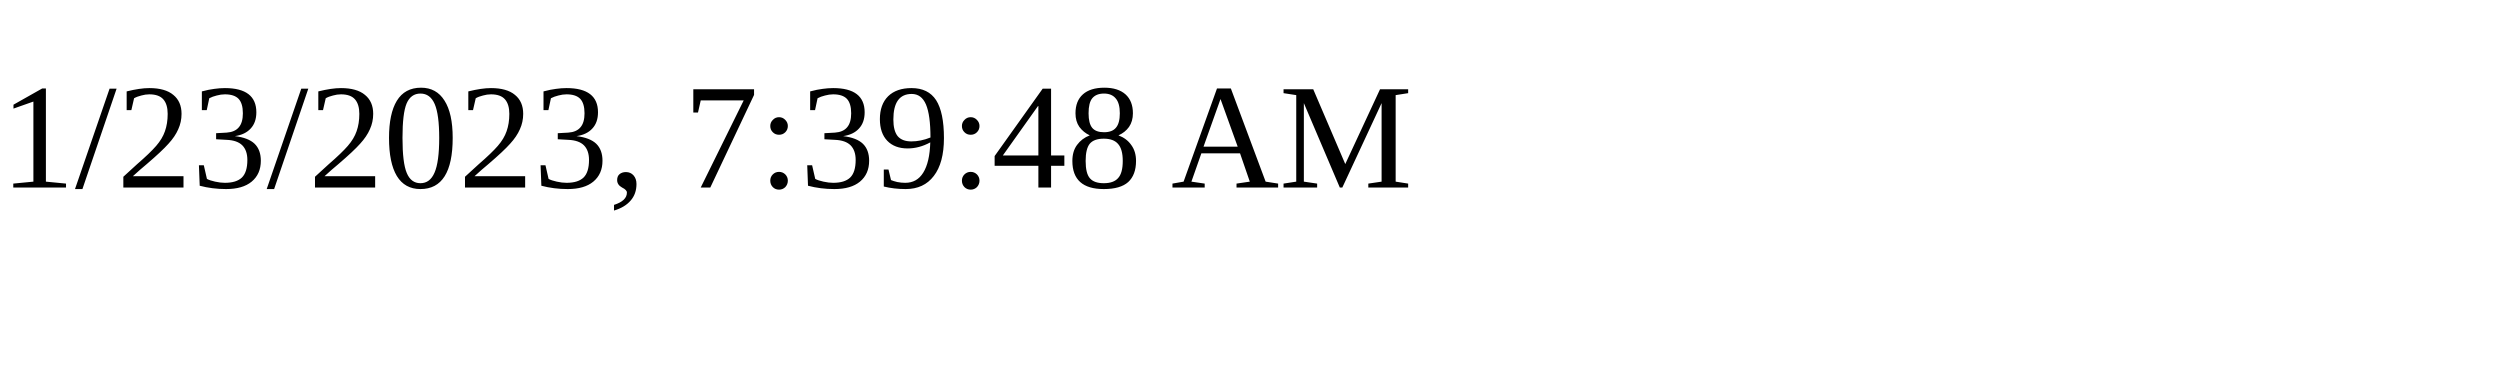
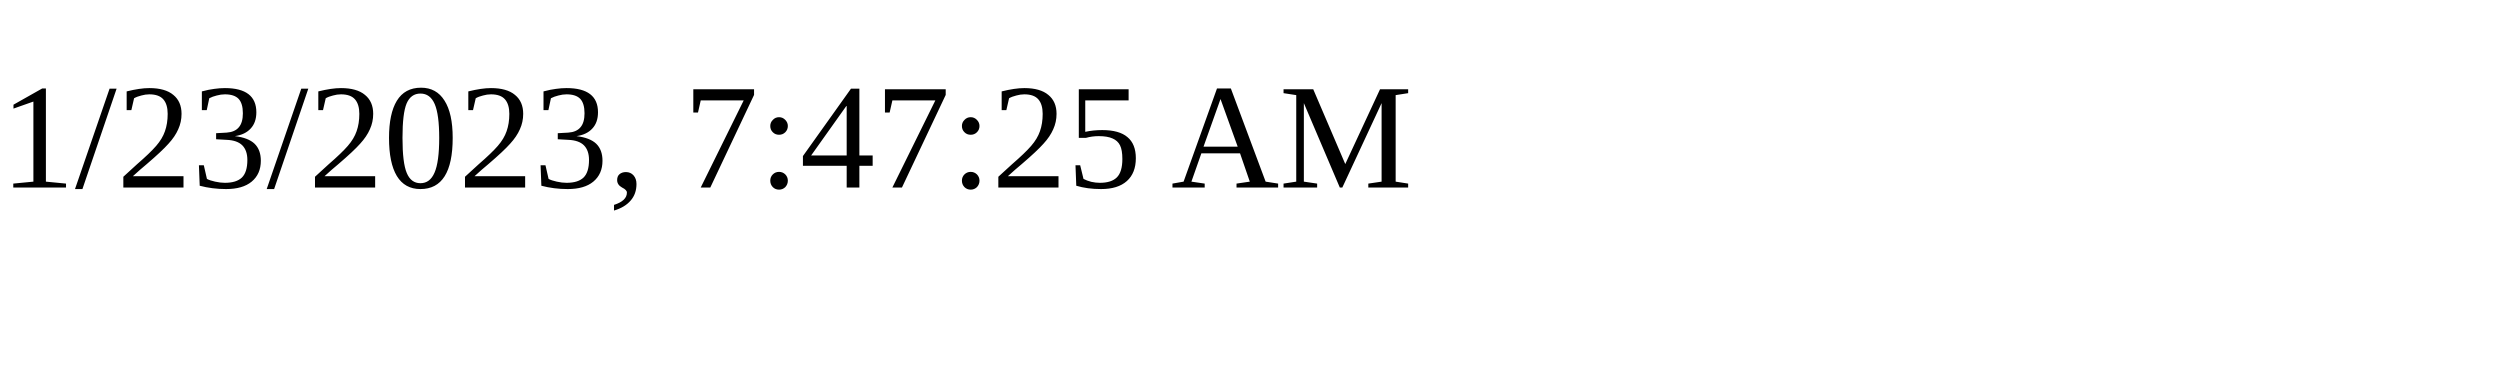
<svg xmlns="http://www.w3.org/2000/svg" height="30" width="200">
-   <text x="0" y="15">1/23/2023, 7:39:48 AM</text>
+   <text x="0" y="15">1/23/2023, 7:47:25 AM</text>
</svg>
